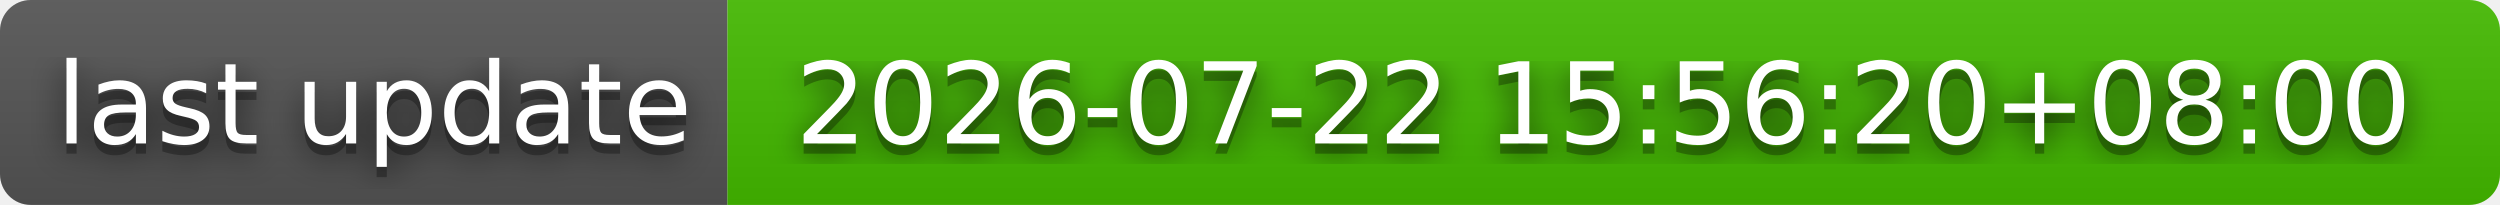
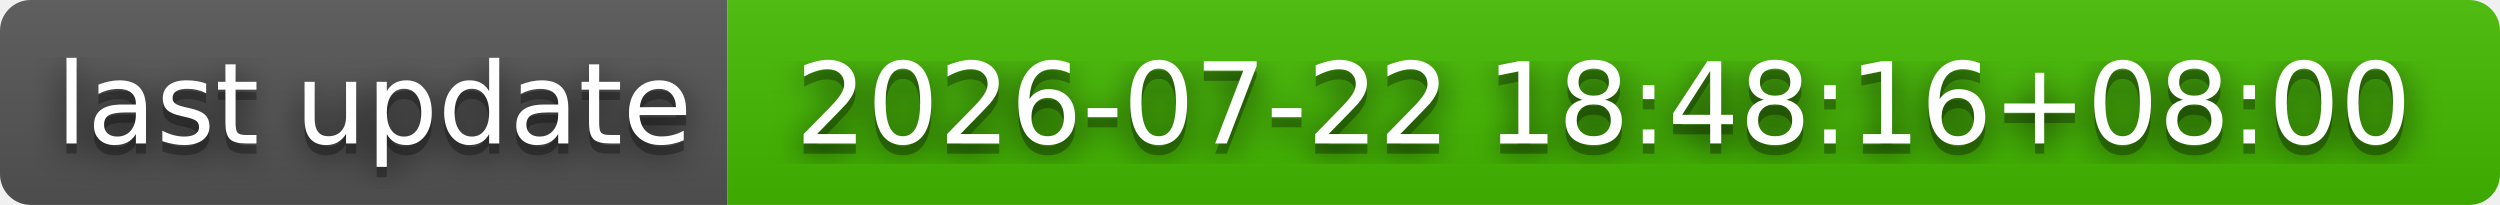
- <svg xmlns="http://www.w3.org/2000/svg" width="244" height="20" role="img" aria-label="last update: 2026-07-22 15:56:20+08:00">
+ <svg xmlns="http://www.w3.org/2000/svg" width="244" height="20" role="img" aria-label="last update: 2026-07-22 18:48:16+08:00">
  <filter id="blur">
    <feGaussianBlur stdDeviation="16" />
  </filter>
  <linearGradient id="s" x2="0" y2="100%">
    <stop offset="0" stop-color="#bbb" stop-opacity=".1" />
    <stop offset="1" stop-opacity=".1" />
  </linearGradient>
  <clipPath id="r">
    <rect width="244" height="20" rx="3" />
  </clipPath>
  <g clip-path="url(#r)">
    <rect width="71" height="20" fill="#555" />
    <rect x="71" width="173" height="20" fill="#4b0" />
    <rect width="244" height="20" fill="url(#s)" />
  </g>
  <g fill="#fff" text-anchor="middle" font-family="Verdana,Geneva,DejaVu Sans,sans-serif" text-rendering="geometricPrecision" font-size="110">
    <g transform="scale(.1)">
      <g aria-hidden="true" fill="#010101">
        <text x="365" y="150" fill-opacity=".8" filter="url(#blur)" textLength="610">last update</text>
        <text x="365" y="150" fill-opacity=".3" textLength="610">last update</text>
      </g>
      <text x="365" y="140" textLength="610">last update</text>
    </g>
    <g transform="scale(.1)">
      <g aria-hidden="true" fill="#010101">
-         <text x="1565" y="150" fill-opacity=".8" filter="url(#blur)" textLength="1630">2026-07-22 15:56:20+08:00</text>
-         <text x="1565" y="150" fill-opacity=".3" textLength="1630">2026-07-22 15:56:20+08:00</text>
+         <text x="1565" y="150" fill-opacity=".8" filter="url(#blur)" textLength="1630">2026-07-22 18:48:16+08:00</text>
+         <text x="1565" y="150" fill-opacity=".3" textLength="1630">2026-07-22 18:48:16+08:00</text>
      </g>
-       <text x="1565" y="140" textLength="1630">2026-07-22 15:56:20+08:00</text>
+       <text x="1565" y="140" textLength="1630">2026-07-22 18:48:16+08:00</text>
    </g>
  </g>
</svg>
